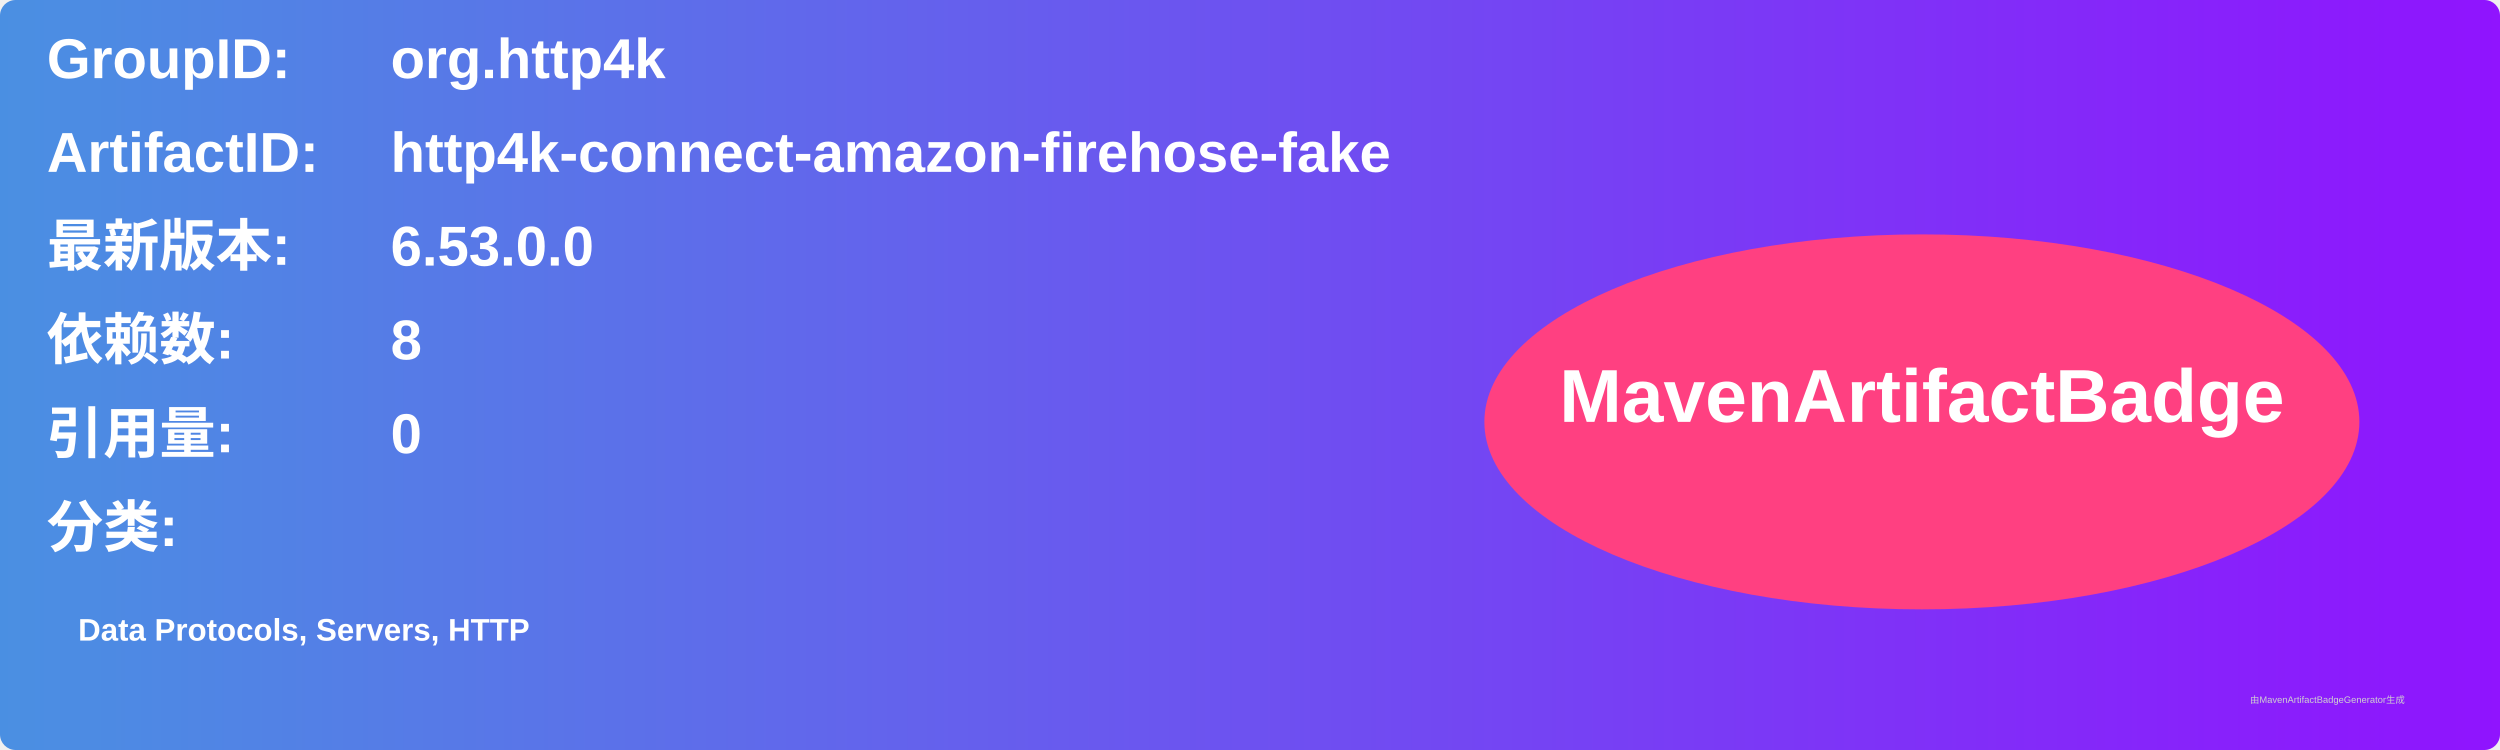
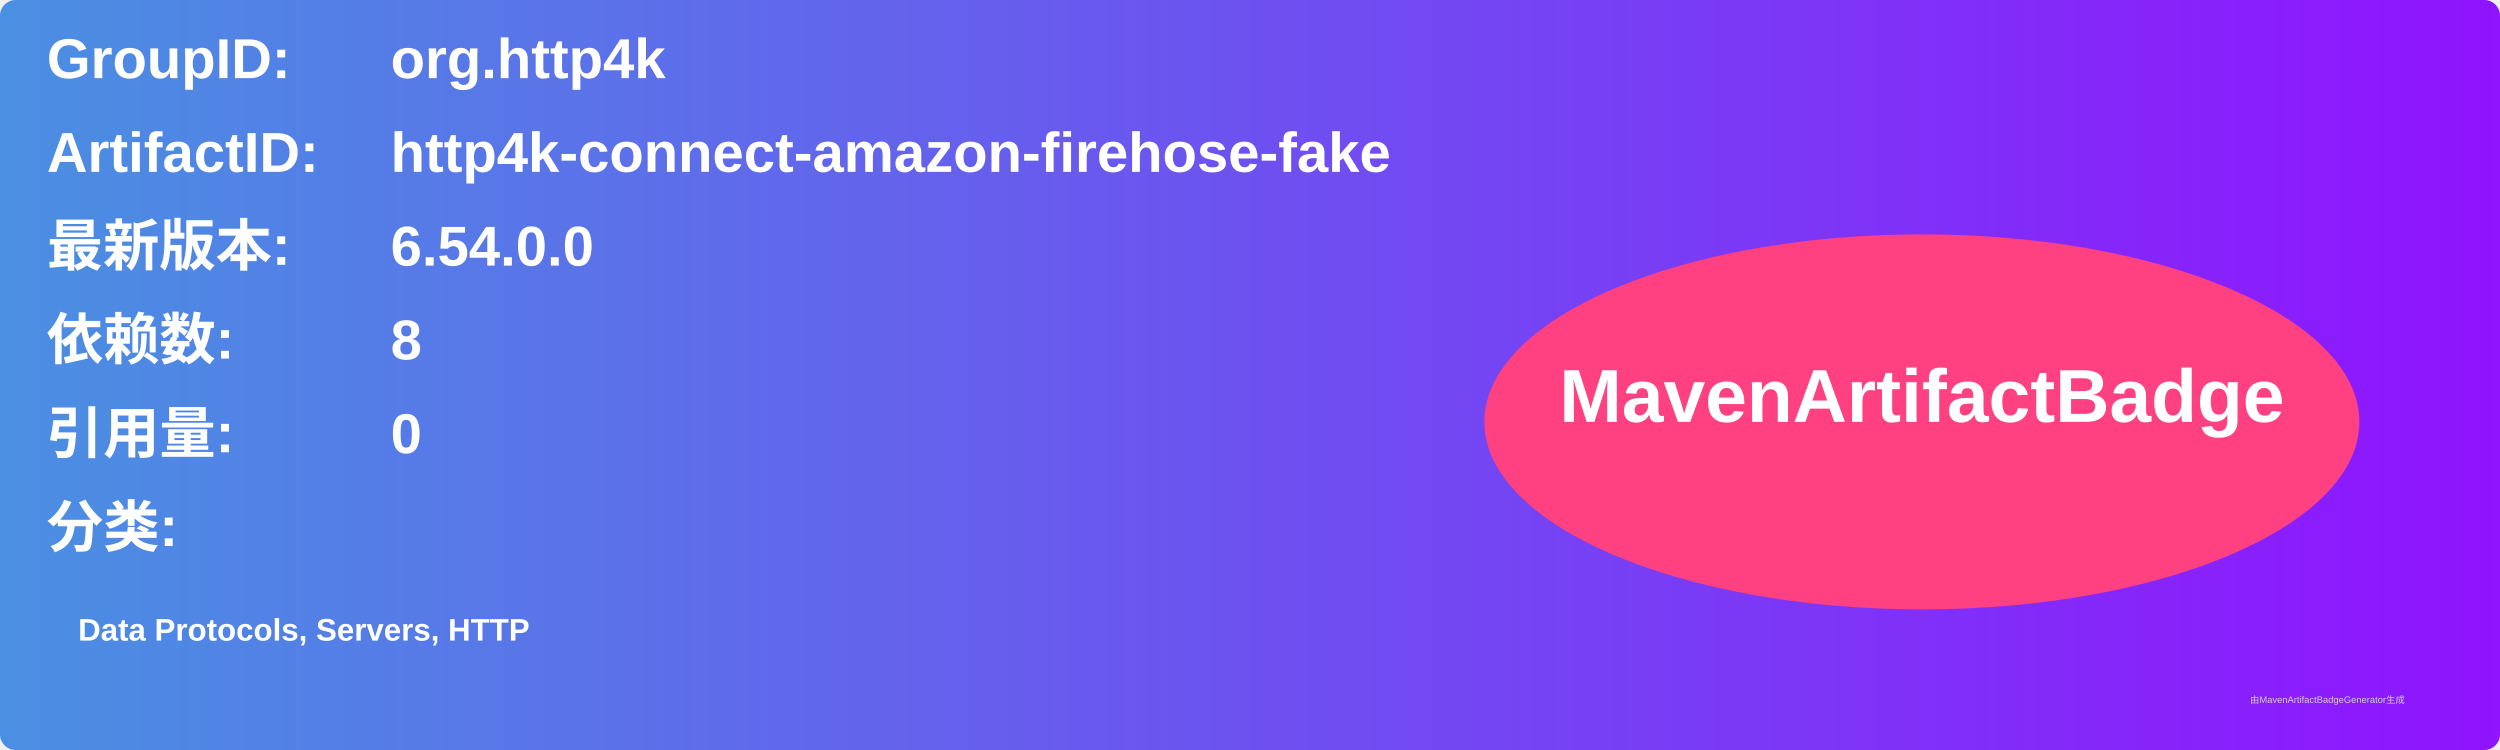
<svg xmlns="http://www.w3.org/2000/svg" width="800" height="240" viewBox="0 0 800 240">
  <linearGradient id="grad" x1="0%" y1="0%" x2="100%" y2="0%">
    <stop offset="0%" stop-color="#4a90e2" />
    <stop offset="100%" stop-color="#9013fe" />
  </linearGradient>
  <rect width="100%" height="100%" rx="5" ry="5" fill="url(#grad)" />
  <g transform="translate(15, 15)">
    <text x="0" y="10" font-family="Arial" font-size="18" fill="white" font-weight="bold" width="260">GroupID:</text>
    <text x="110" y="10" font-family="Arial" font-size="18" fill="white" font-weight="bold" width="460">org.http4k</text>
    <text x="0" y="40" font-family="Arial" font-size="18" fill="white" font-weight="bold" width="260">ArtifactID:</text>
    <text x="110" y="40" font-family="Arial" font-size="18" fill="white" font-weight="bold" width="460">http4k-connect-amazon-firehose-fake</text>
    <text x="0" y="70" font-family="Arial" font-size="18" fill="white" font-weight="bold">最新版本:</text>
    <text x="110" y="70" font-family="Arial" font-size="18" fill="white" font-weight="bold">
-       <tspan font-weight="bold">6.53.0.0</tspan>
+       <tspan font-weight="bold">6.54.0.0</tspan>
    </text>
    <text x="0" y="100" font-family="Arial" font-size="18" fill="white" font-weight="bold">依赖数: </text>
    <text x="110" y="100" font-family="Arial" font-size="18" fill="white">
      <tspan font-weight="bold">8</tspan>
    </text>
    <text x="0" y="130" font-family="Arial" font-size="18" fill="white" font-weight="bold">引用量: </text>
    <text x="110" y="130" font-family="Arial" font-size="18" fill="white">
      <tspan font-weight="bold">0</tspan>
    </text>
    <text x="0" y="160" font-family="Arial" font-size="18" fill="white" font-weight="bold">分类:</text>
    <text x="10" y="190" font-family="Arial" font-size="10" fill="white">
      <tspan font-weight="bold">Data Protocols, Servers, HTTP</tspan>
    </text>
    <ellipse cx="600" cy="120" rx="140" ry="60" fill="#ff4081" />
    <text x="600" y="120" text-anchor="middle" font-family="Arial" font-size="24" fill="white" font-weight="bold">MavenArtifactBadge</text>
  </g>
  <text x="720" y="225" font-family="Arial" font-size="3" fill="#d0d0d0">由MavenArtifactBadgeGenerator生成</text>
</svg>
